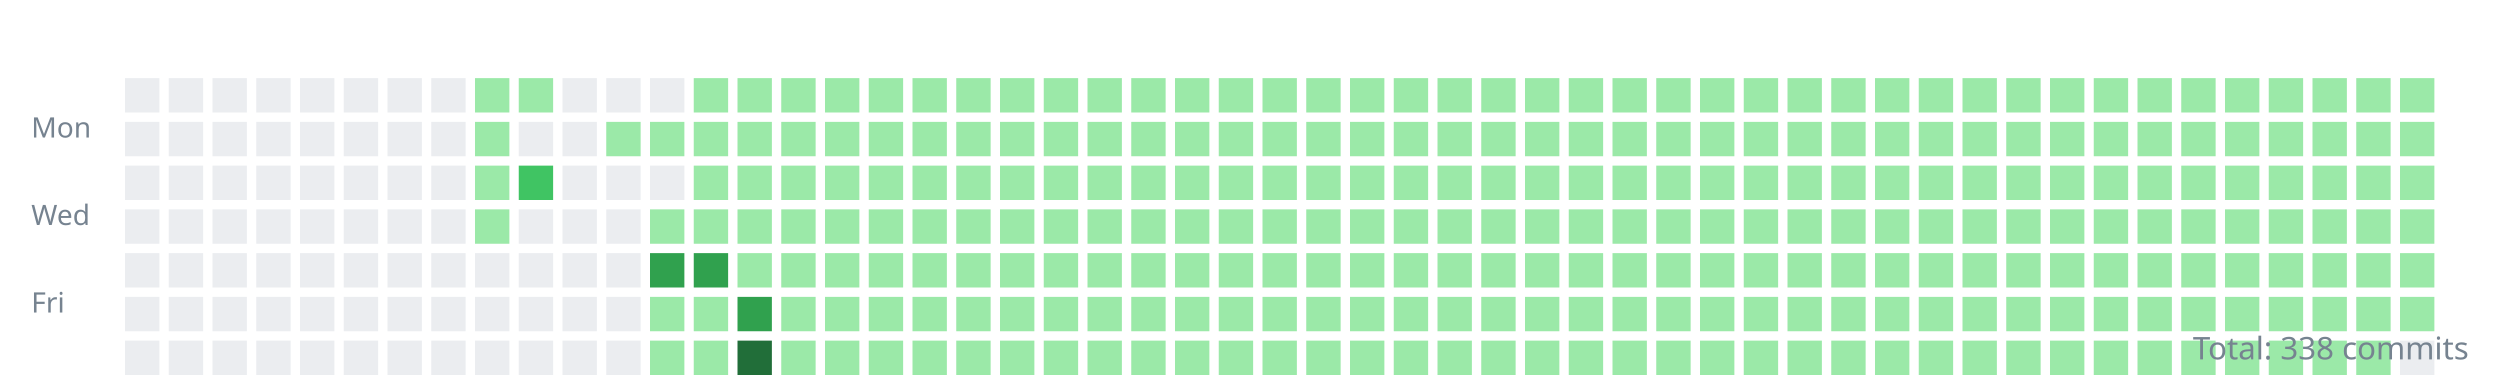
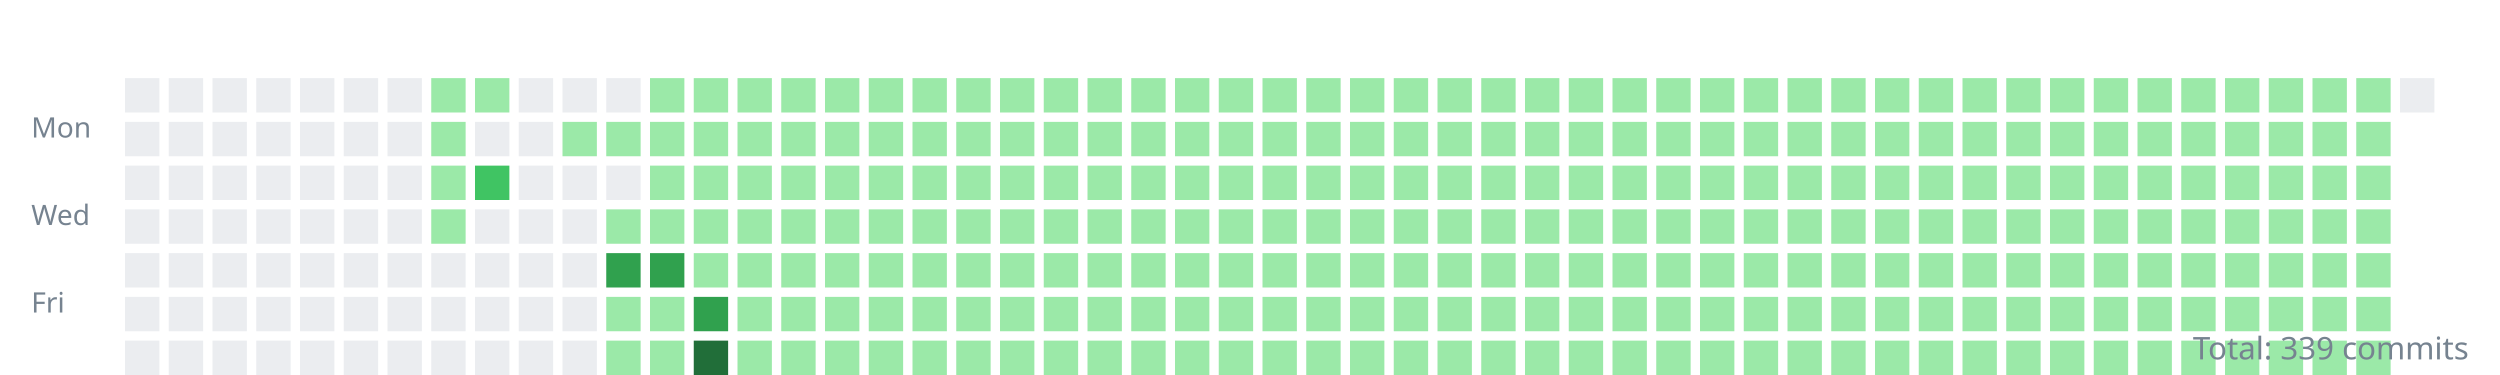
<svg xmlns="http://www.w3.org/2000/svg" width="800" height="120">
  <style>.day{outline:1px solid rgba(27,31,35,0.06);}text{font:9px sans-serif;fill:#768390;}</style>
  <g transform="translate(10,10)">
    <text y="34">Mon</text>
    <text y="62">Wed</text>
    <text y="90">Fri</text>
    <rect class="day" width="11" height="11" x="30" y="15" fill="#ebedf0" />
    <rect class="day" width="11" height="11" x="30" y="29" fill="#ebedf0" />
    <rect class="day" width="11" height="11" x="30" y="43" fill="#ebedf0" />
    <rect class="day" width="11" height="11" x="30" y="57" fill="#ebedf0" />
    <rect class="day" width="11" height="11" x="30" y="71" fill="#ebedf0" />
    <rect class="day" width="11" height="11" x="30" y="85" fill="#ebedf0" />
    <rect class="day" width="11" height="11" x="30" y="99" fill="#ebedf0" />
    <rect class="day" width="11" height="11" x="44" y="15" fill="#ebedf0" />
    <rect class="day" width="11" height="11" x="44" y="29" fill="#ebedf0" />
    <rect class="day" width="11" height="11" x="44" y="43" fill="#ebedf0" />
    <rect class="day" width="11" height="11" x="44" y="57" fill="#ebedf0" />
    <rect class="day" width="11" height="11" x="44" y="71" fill="#ebedf0" />
    <rect class="day" width="11" height="11" x="44" y="85" fill="#ebedf0" />
    <rect class="day" width="11" height="11" x="44" y="99" fill="#ebedf0" />
    <rect class="day" width="11" height="11" x="58" y="15" fill="#ebedf0" />
    <rect class="day" width="11" height="11" x="58" y="29" fill="#ebedf0" />
    <rect class="day" width="11" height="11" x="58" y="43" fill="#ebedf0" />
    <rect class="day" width="11" height="11" x="58" y="57" fill="#ebedf0" />
    <rect class="day" width="11" height="11" x="58" y="71" fill="#ebedf0" />
    <rect class="day" width="11" height="11" x="58" y="85" fill="#ebedf0" />
    <rect class="day" width="11" height="11" x="58" y="99" fill="#ebedf0" />
    <rect class="day" width="11" height="11" x="72" y="15" fill="#ebedf0" />
    <rect class="day" width="11" height="11" x="72" y="29" fill="#ebedf0" />
    <rect class="day" width="11" height="11" x="72" y="43" fill="#ebedf0" />
    <rect class="day" width="11" height="11" x="72" y="57" fill="#ebedf0" />
    <rect class="day" width="11" height="11" x="72" y="71" fill="#ebedf0" />
    <rect class="day" width="11" height="11" x="72" y="85" fill="#ebedf0" />
    <rect class="day" width="11" height="11" x="72" y="99" fill="#ebedf0" />
    <rect class="day" width="11" height="11" x="86" y="15" fill="#ebedf0" />
    <rect class="day" width="11" height="11" x="86" y="29" fill="#ebedf0" />
    <rect class="day" width="11" height="11" x="86" y="43" fill="#ebedf0" />
    <rect class="day" width="11" height="11" x="86" y="57" fill="#ebedf0" />
    <rect class="day" width="11" height="11" x="86" y="71" fill="#ebedf0" />
    <rect class="day" width="11" height="11" x="86" y="85" fill="#ebedf0" />
    <rect class="day" width="11" height="11" x="86" y="99" fill="#ebedf0" />
    <rect class="day" width="11" height="11" x="100" y="15" fill="#ebedf0" />
    <rect class="day" width="11" height="11" x="100" y="29" fill="#ebedf0" />
    <rect class="day" width="11" height="11" x="100" y="43" fill="#ebedf0" />
    <rect class="day" width="11" height="11" x="100" y="57" fill="#ebedf0" />
    <rect class="day" width="11" height="11" x="100" y="71" fill="#ebedf0" />
    <rect class="day" width="11" height="11" x="100" y="85" fill="#ebedf0" />
    <rect class="day" width="11" height="11" x="100" y="99" fill="#ebedf0" />
    <rect class="day" width="11" height="11" x="114" y="15" fill="#ebedf0" />
    <rect class="day" width="11" height="11" x="114" y="29" fill="#ebedf0" />
    <rect class="day" width="11" height="11" x="114" y="43" fill="#ebedf0" />
    <rect class="day" width="11" height="11" x="114" y="57" fill="#ebedf0" />
    <rect class="day" width="11" height="11" x="114" y="71" fill="#ebedf0" />
    <rect class="day" width="11" height="11" x="114" y="85" fill="#ebedf0" />
    <rect class="day" width="11" height="11" x="114" y="99" fill="#ebedf0" />
-     <rect class="day" width="11" height="11" x="128" y="15" fill="#ebedf0" />
-     <rect class="day" width="11" height="11" x="128" y="29" fill="#ebedf0" />
-     <rect class="day" width="11" height="11" x="128" y="43" fill="#ebedf0" />
-     <rect class="day" width="11" height="11" x="128" y="57" fill="#ebedf0" />
+     <rect class="day" width="11" height="11" x="128" y="15" fill="#9be9a8" />
+     <rect class="day" width="11" height="11" x="128" y="29" fill="#9be9a8" />
+     <rect class="day" width="11" height="11" x="128" y="43" fill="#9be9a8" />
+     <rect class="day" width="11" height="11" x="128" y="57" fill="#9be9a8" />
    <rect class="day" width="11" height="11" x="128" y="71" fill="#ebedf0" />
    <rect class="day" width="11" height="11" x="128" y="85" fill="#ebedf0" />
    <rect class="day" width="11" height="11" x="128" y="99" fill="#ebedf0" />
    <rect class="day" width="11" height="11" x="142" y="15" fill="#9be9a8" />
-     <rect class="day" width="11" height="11" x="142" y="29" fill="#9be9a8" />
-     <rect class="day" width="11" height="11" x="142" y="43" fill="#9be9a8" />
-     <rect class="day" width="11" height="11" x="142" y="57" fill="#9be9a8" />
+     <rect class="day" width="11" height="11" x="142" y="29" fill="#ebedf0" />
+     <rect class="day" width="11" height="11" x="142" y="43" fill="#40c463" />
+     <rect class="day" width="11" height="11" x="142" y="57" fill="#ebedf0" />
    <rect class="day" width="11" height="11" x="142" y="71" fill="#ebedf0" />
    <rect class="day" width="11" height="11" x="142" y="85" fill="#ebedf0" />
    <rect class="day" width="11" height="11" x="142" y="99" fill="#ebedf0" />
-     <rect class="day" width="11" height="11" x="156" y="15" fill="#9be9a8" />
+     <rect class="day" width="11" height="11" x="156" y="15" fill="#ebedf0" />
    <rect class="day" width="11" height="11" x="156" y="29" fill="#ebedf0" />
-     <rect class="day" width="11" height="11" x="156" y="43" fill="#40c463" />
+     <rect class="day" width="11" height="11" x="156" y="43" fill="#ebedf0" />
    <rect class="day" width="11" height="11" x="156" y="57" fill="#ebedf0" />
    <rect class="day" width="11" height="11" x="156" y="71" fill="#ebedf0" />
    <rect class="day" width="11" height="11" x="156" y="85" fill="#ebedf0" />
    <rect class="day" width="11" height="11" x="156" y="99" fill="#ebedf0" />
    <rect class="day" width="11" height="11" x="170" y="15" fill="#ebedf0" />
-     <rect class="day" width="11" height="11" x="170" y="29" fill="#ebedf0" />
+     <rect class="day" width="11" height="11" x="170" y="29" fill="#9be9a8" />
    <rect class="day" width="11" height="11" x="170" y="43" fill="#ebedf0" />
    <rect class="day" width="11" height="11" x="170" y="57" fill="#ebedf0" />
    <rect class="day" width="11" height="11" x="170" y="71" fill="#ebedf0" />
    <rect class="day" width="11" height="11" x="170" y="85" fill="#ebedf0" />
    <rect class="day" width="11" height="11" x="170" y="99" fill="#ebedf0" />
    <rect class="day" width="11" height="11" x="184" y="15" fill="#ebedf0" />
    <rect class="day" width="11" height="11" x="184" y="29" fill="#9be9a8" />
    <rect class="day" width="11" height="11" x="184" y="43" fill="#ebedf0" />
-     <rect class="day" width="11" height="11" x="184" y="57" fill="#ebedf0" />
-     <rect class="day" width="11" height="11" x="184" y="71" fill="#ebedf0" />
-     <rect class="day" width="11" height="11" x="184" y="85" fill="#ebedf0" />
-     <rect class="day" width="11" height="11" x="184" y="99" fill="#ebedf0" />
-     <rect class="day" width="11" height="11" x="198" y="15" fill="#ebedf0" />
+     <rect class="day" width="11" height="11" x="184" y="57" fill="#9be9a8" />
+     <rect class="day" width="11" height="11" x="184" y="71" fill="#30a14e" />
+     <rect class="day" width="11" height="11" x="184" y="85" fill="#9be9a8" />
+     <rect class="day" width="11" height="11" x="184" y="99" fill="#9be9a8" />
+     <rect class="day" width="11" height="11" x="198" y="15" fill="#9be9a8" />
    <rect class="day" width="11" height="11" x="198" y="29" fill="#9be9a8" />
-     <rect class="day" width="11" height="11" x="198" y="43" fill="#ebedf0" />
+     <rect class="day" width="11" height="11" x="198" y="43" fill="#9be9a8" />
    <rect class="day" width="11" height="11" x="198" y="57" fill="#9be9a8" />
    <rect class="day" width="11" height="11" x="198" y="71" fill="#30a14e" />
    <rect class="day" width="11" height="11" x="198" y="85" fill="#9be9a8" />
    <rect class="day" width="11" height="11" x="198" y="99" fill="#9be9a8" />
    <rect class="day" width="11" height="11" x="212" y="15" fill="#9be9a8" />
    <rect class="day" width="11" height="11" x="212" y="29" fill="#9be9a8" />
    <rect class="day" width="11" height="11" x="212" y="43" fill="#9be9a8" />
    <rect class="day" width="11" height="11" x="212" y="57" fill="#9be9a8" />
-     <rect class="day" width="11" height="11" x="212" y="71" fill="#30a14e" />
-     <rect class="day" width="11" height="11" x="212" y="85" fill="#9be9a8" />
-     <rect class="day" width="11" height="11" x="212" y="99" fill="#9be9a8" />
+     <rect class="day" width="11" height="11" x="212" y="71" fill="#9be9a8" />
+     <rect class="day" width="11" height="11" x="212" y="85" fill="#30a14e" />
+     <rect class="day" width="11" height="11" x="212" y="99" fill="#216e39" />
    <rect class="day" width="11" height="11" x="226" y="15" fill="#9be9a8" />
    <rect class="day" width="11" height="11" x="226" y="29" fill="#9be9a8" />
    <rect class="day" width="11" height="11" x="226" y="43" fill="#9be9a8" />
    <rect class="day" width="11" height="11" x="226" y="57" fill="#9be9a8" />
    <rect class="day" width="11" height="11" x="226" y="71" fill="#9be9a8" />
-     <rect class="day" width="11" height="11" x="226" y="85" fill="#30a14e" />
-     <rect class="day" width="11" height="11" x="226" y="99" fill="#216e39" />
+     <rect class="day" width="11" height="11" x="226" y="85" fill="#9be9a8" />
+     <rect class="day" width="11" height="11" x="226" y="99" fill="#9be9a8" />
    <rect class="day" width="11" height="11" x="240" y="15" fill="#9be9a8" />
    <rect class="day" width="11" height="11" x="240" y="29" fill="#9be9a8" />
    <rect class="day" width="11" height="11" x="240" y="43" fill="#9be9a8" />
    <rect class="day" width="11" height="11" x="240" y="57" fill="#9be9a8" />
    <rect class="day" width="11" height="11" x="240" y="71" fill="#9be9a8" />
    <rect class="day" width="11" height="11" x="240" y="85" fill="#9be9a8" />
    <rect class="day" width="11" height="11" x="240" y="99" fill="#9be9a8" />
    <rect class="day" width="11" height="11" x="254" y="15" fill="#9be9a8" />
    <rect class="day" width="11" height="11" x="254" y="29" fill="#9be9a8" />
    <rect class="day" width="11" height="11" x="254" y="43" fill="#9be9a8" />
    <rect class="day" width="11" height="11" x="254" y="57" fill="#9be9a8" />
    <rect class="day" width="11" height="11" x="254" y="71" fill="#9be9a8" />
    <rect class="day" width="11" height="11" x="254" y="85" fill="#9be9a8" />
    <rect class="day" width="11" height="11" x="254" y="99" fill="#9be9a8" />
    <rect class="day" width="11" height="11" x="268" y="15" fill="#9be9a8" />
    <rect class="day" width="11" height="11" x="268" y="29" fill="#9be9a8" />
    <rect class="day" width="11" height="11" x="268" y="43" fill="#9be9a8" />
    <rect class="day" width="11" height="11" x="268" y="57" fill="#9be9a8" />
    <rect class="day" width="11" height="11" x="268" y="71" fill="#9be9a8" />
    <rect class="day" width="11" height="11" x="268" y="85" fill="#9be9a8" />
    <rect class="day" width="11" height="11" x="268" y="99" fill="#9be9a8" />
    <rect class="day" width="11" height="11" x="282" y="15" fill="#9be9a8" />
    <rect class="day" width="11" height="11" x="282" y="29" fill="#9be9a8" />
    <rect class="day" width="11" height="11" x="282" y="43" fill="#9be9a8" />
    <rect class="day" width="11" height="11" x="282" y="57" fill="#9be9a8" />
    <rect class="day" width="11" height="11" x="282" y="71" fill="#9be9a8" />
    <rect class="day" width="11" height="11" x="282" y="85" fill="#9be9a8" />
    <rect class="day" width="11" height="11" x="282" y="99" fill="#9be9a8" />
    <rect class="day" width="11" height="11" x="296" y="15" fill="#9be9a8" />
    <rect class="day" width="11" height="11" x="296" y="29" fill="#9be9a8" />
    <rect class="day" width="11" height="11" x="296" y="43" fill="#9be9a8" />
    <rect class="day" width="11" height="11" x="296" y="57" fill="#9be9a8" />
    <rect class="day" width="11" height="11" x="296" y="71" fill="#9be9a8" />
    <rect class="day" width="11" height="11" x="296" y="85" fill="#9be9a8" />
    <rect class="day" width="11" height="11" x="296" y="99" fill="#9be9a8" />
    <rect class="day" width="11" height="11" x="310" y="15" fill="#9be9a8" />
    <rect class="day" width="11" height="11" x="310" y="29" fill="#9be9a8" />
    <rect class="day" width="11" height="11" x="310" y="43" fill="#9be9a8" />
    <rect class="day" width="11" height="11" x="310" y="57" fill="#9be9a8" />
    <rect class="day" width="11" height="11" x="310" y="71" fill="#9be9a8" />
    <rect class="day" width="11" height="11" x="310" y="85" fill="#9be9a8" />
    <rect class="day" width="11" height="11" x="310" y="99" fill="#9be9a8" />
    <rect class="day" width="11" height="11" x="324" y="15" fill="#9be9a8" />
    <rect class="day" width="11" height="11" x="324" y="29" fill="#9be9a8" />
    <rect class="day" width="11" height="11" x="324" y="43" fill="#9be9a8" />
    <rect class="day" width="11" height="11" x="324" y="57" fill="#9be9a8" />
    <rect class="day" width="11" height="11" x="324" y="71" fill="#9be9a8" />
    <rect class="day" width="11" height="11" x="324" y="85" fill="#9be9a8" />
    <rect class="day" width="11" height="11" x="324" y="99" fill="#9be9a8" />
    <rect class="day" width="11" height="11" x="338" y="15" fill="#9be9a8" />
    <rect class="day" width="11" height="11" x="338" y="29" fill="#9be9a8" />
    <rect class="day" width="11" height="11" x="338" y="43" fill="#9be9a8" />
    <rect class="day" width="11" height="11" x="338" y="57" fill="#9be9a8" />
    <rect class="day" width="11" height="11" x="338" y="71" fill="#9be9a8" />
    <rect class="day" width="11" height="11" x="338" y="85" fill="#9be9a8" />
    <rect class="day" width="11" height="11" x="338" y="99" fill="#9be9a8" />
    <rect class="day" width="11" height="11" x="352" y="15" fill="#9be9a8" />
    <rect class="day" width="11" height="11" x="352" y="29" fill="#9be9a8" />
    <rect class="day" width="11" height="11" x="352" y="43" fill="#9be9a8" />
    <rect class="day" width="11" height="11" x="352" y="57" fill="#9be9a8" />
    <rect class="day" width="11" height="11" x="352" y="71" fill="#9be9a8" />
    <rect class="day" width="11" height="11" x="352" y="85" fill="#9be9a8" />
    <rect class="day" width="11" height="11" x="352" y="99" fill="#9be9a8" />
    <rect class="day" width="11" height="11" x="366" y="15" fill="#9be9a8" />
    <rect class="day" width="11" height="11" x="366" y="29" fill="#9be9a8" />
    <rect class="day" width="11" height="11" x="366" y="43" fill="#9be9a8" />
    <rect class="day" width="11" height="11" x="366" y="57" fill="#9be9a8" />
    <rect class="day" width="11" height="11" x="366" y="71" fill="#9be9a8" />
    <rect class="day" width="11" height="11" x="366" y="85" fill="#9be9a8" />
    <rect class="day" width="11" height="11" x="366" y="99" fill="#9be9a8" />
    <rect class="day" width="11" height="11" x="380" y="15" fill="#9be9a8" />
    <rect class="day" width="11" height="11" x="380" y="29" fill="#9be9a8" />
    <rect class="day" width="11" height="11" x="380" y="43" fill="#9be9a8" />
    <rect class="day" width="11" height="11" x="380" y="57" fill="#9be9a8" />
    <rect class="day" width="11" height="11" x="380" y="71" fill="#9be9a8" />
    <rect class="day" width="11" height="11" x="380" y="85" fill="#9be9a8" />
    <rect class="day" width="11" height="11" x="380" y="99" fill="#9be9a8" />
    <rect class="day" width="11" height="11" x="394" y="15" fill="#9be9a8" />
    <rect class="day" width="11" height="11" x="394" y="29" fill="#9be9a8" />
    <rect class="day" width="11" height="11" x="394" y="43" fill="#9be9a8" />
    <rect class="day" width="11" height="11" x="394" y="57" fill="#9be9a8" />
    <rect class="day" width="11" height="11" x="394" y="71" fill="#9be9a8" />
    <rect class="day" width="11" height="11" x="394" y="85" fill="#9be9a8" />
    <rect class="day" width="11" height="11" x="394" y="99" fill="#9be9a8" />
    <rect class="day" width="11" height="11" x="408" y="15" fill="#9be9a8" />
    <rect class="day" width="11" height="11" x="408" y="29" fill="#9be9a8" />
    <rect class="day" width="11" height="11" x="408" y="43" fill="#9be9a8" />
    <rect class="day" width="11" height="11" x="408" y="57" fill="#9be9a8" />
    <rect class="day" width="11" height="11" x="408" y="71" fill="#9be9a8" />
    <rect class="day" width="11" height="11" x="408" y="85" fill="#9be9a8" />
    <rect class="day" width="11" height="11" x="408" y="99" fill="#9be9a8" />
    <rect class="day" width="11" height="11" x="422" y="15" fill="#9be9a8" />
    <rect class="day" width="11" height="11" x="422" y="29" fill="#9be9a8" />
    <rect class="day" width="11" height="11" x="422" y="43" fill="#9be9a8" />
    <rect class="day" width="11" height="11" x="422" y="57" fill="#9be9a8" />
    <rect class="day" width="11" height="11" x="422" y="71" fill="#9be9a8" />
    <rect class="day" width="11" height="11" x="422" y="85" fill="#9be9a8" />
    <rect class="day" width="11" height="11" x="422" y="99" fill="#9be9a8" />
    <rect class="day" width="11" height="11" x="436" y="15" fill="#9be9a8" />
    <rect class="day" width="11" height="11" x="436" y="29" fill="#9be9a8" />
    <rect class="day" width="11" height="11" x="436" y="43" fill="#9be9a8" />
    <rect class="day" width="11" height="11" x="436" y="57" fill="#9be9a8" />
    <rect class="day" width="11" height="11" x="436" y="71" fill="#9be9a8" />
    <rect class="day" width="11" height="11" x="436" y="85" fill="#9be9a8" />
    <rect class="day" width="11" height="11" x="436" y="99" fill="#9be9a8" />
    <rect class="day" width="11" height="11" x="450" y="15" fill="#9be9a8" />
    <rect class="day" width="11" height="11" x="450" y="29" fill="#9be9a8" />
    <rect class="day" width="11" height="11" x="450" y="43" fill="#9be9a8" />
    <rect class="day" width="11" height="11" x="450" y="57" fill="#9be9a8" />
    <rect class="day" width="11" height="11" x="450" y="71" fill="#9be9a8" />
    <rect class="day" width="11" height="11" x="450" y="85" fill="#9be9a8" />
    <rect class="day" width="11" height="11" x="450" y="99" fill="#9be9a8" />
    <rect class="day" width="11" height="11" x="464" y="15" fill="#9be9a8" />
    <rect class="day" width="11" height="11" x="464" y="29" fill="#9be9a8" />
    <rect class="day" width="11" height="11" x="464" y="43" fill="#9be9a8" />
    <rect class="day" width="11" height="11" x="464" y="57" fill="#9be9a8" />
    <rect class="day" width="11" height="11" x="464" y="71" fill="#9be9a8" />
    <rect class="day" width="11" height="11" x="464" y="85" fill="#9be9a8" />
    <rect class="day" width="11" height="11" x="464" y="99" fill="#9be9a8" />
    <rect class="day" width="11" height="11" x="478" y="15" fill="#9be9a8" />
    <rect class="day" width="11" height="11" x="478" y="29" fill="#9be9a8" />
    <rect class="day" width="11" height="11" x="478" y="43" fill="#9be9a8" />
    <rect class="day" width="11" height="11" x="478" y="57" fill="#9be9a8" />
    <rect class="day" width="11" height="11" x="478" y="71" fill="#9be9a8" />
    <rect class="day" width="11" height="11" x="478" y="85" fill="#9be9a8" />
    <rect class="day" width="11" height="11" x="478" y="99" fill="#9be9a8" />
    <rect class="day" width="11" height="11" x="492" y="15" fill="#9be9a8" />
    <rect class="day" width="11" height="11" x="492" y="29" fill="#9be9a8" />
    <rect class="day" width="11" height="11" x="492" y="43" fill="#9be9a8" />
    <rect class="day" width="11" height="11" x="492" y="57" fill="#9be9a8" />
    <rect class="day" width="11" height="11" x="492" y="71" fill="#9be9a8" />
    <rect class="day" width="11" height="11" x="492" y="85" fill="#9be9a8" />
    <rect class="day" width="11" height="11" x="492" y="99" fill="#9be9a8" />
    <rect class="day" width="11" height="11" x="506" y="15" fill="#9be9a8" />
    <rect class="day" width="11" height="11" x="506" y="29" fill="#9be9a8" />
    <rect class="day" width="11" height="11" x="506" y="43" fill="#9be9a8" />
    <rect class="day" width="11" height="11" x="506" y="57" fill="#9be9a8" />
    <rect class="day" width="11" height="11" x="506" y="71" fill="#9be9a8" />
    <rect class="day" width="11" height="11" x="506" y="85" fill="#9be9a8" />
    <rect class="day" width="11" height="11" x="506" y="99" fill="#9be9a8" />
    <rect class="day" width="11" height="11" x="520" y="15" fill="#9be9a8" />
    <rect class="day" width="11" height="11" x="520" y="29" fill="#9be9a8" />
    <rect class="day" width="11" height="11" x="520" y="43" fill="#9be9a8" />
    <rect class="day" width="11" height="11" x="520" y="57" fill="#9be9a8" />
    <rect class="day" width="11" height="11" x="520" y="71" fill="#9be9a8" />
    <rect class="day" width="11" height="11" x="520" y="85" fill="#9be9a8" />
    <rect class="day" width="11" height="11" x="520" y="99" fill="#9be9a8" />
    <rect class="day" width="11" height="11" x="534" y="15" fill="#9be9a8" />
    <rect class="day" width="11" height="11" x="534" y="29" fill="#9be9a8" />
    <rect class="day" width="11" height="11" x="534" y="43" fill="#9be9a8" />
    <rect class="day" width="11" height="11" x="534" y="57" fill="#9be9a8" />
    <rect class="day" width="11" height="11" x="534" y="71" fill="#9be9a8" />
    <rect class="day" width="11" height="11" x="534" y="85" fill="#9be9a8" />
    <rect class="day" width="11" height="11" x="534" y="99" fill="#9be9a8" />
    <rect class="day" width="11" height="11" x="548" y="15" fill="#9be9a8" />
    <rect class="day" width="11" height="11" x="548" y="29" fill="#9be9a8" />
    <rect class="day" width="11" height="11" x="548" y="43" fill="#9be9a8" />
    <rect class="day" width="11" height="11" x="548" y="57" fill="#9be9a8" />
    <rect class="day" width="11" height="11" x="548" y="71" fill="#9be9a8" />
    <rect class="day" width="11" height="11" x="548" y="85" fill="#9be9a8" />
    <rect class="day" width="11" height="11" x="548" y="99" fill="#9be9a8" />
    <rect class="day" width="11" height="11" x="562" y="15" fill="#9be9a8" />
    <rect class="day" width="11" height="11" x="562" y="29" fill="#9be9a8" />
    <rect class="day" width="11" height="11" x="562" y="43" fill="#9be9a8" />
    <rect class="day" width="11" height="11" x="562" y="57" fill="#9be9a8" />
    <rect class="day" width="11" height="11" x="562" y="71" fill="#9be9a8" />
    <rect class="day" width="11" height="11" x="562" y="85" fill="#9be9a8" />
    <rect class="day" width="11" height="11" x="562" y="99" fill="#9be9a8" />
    <rect class="day" width="11" height="11" x="576" y="15" fill="#9be9a8" />
    <rect class="day" width="11" height="11" x="576" y="29" fill="#9be9a8" />
    <rect class="day" width="11" height="11" x="576" y="43" fill="#9be9a8" />
    <rect class="day" width="11" height="11" x="576" y="57" fill="#9be9a8" />
    <rect class="day" width="11" height="11" x="576" y="71" fill="#9be9a8" />
    <rect class="day" width="11" height="11" x="576" y="85" fill="#9be9a8" />
    <rect class="day" width="11" height="11" x="576" y="99" fill="#9be9a8" />
    <rect class="day" width="11" height="11" x="590" y="15" fill="#9be9a8" />
    <rect class="day" width="11" height="11" x="590" y="29" fill="#9be9a8" />
    <rect class="day" width="11" height="11" x="590" y="43" fill="#9be9a8" />
    <rect class="day" width="11" height="11" x="590" y="57" fill="#9be9a8" />
    <rect class="day" width="11" height="11" x="590" y="71" fill="#9be9a8" />
    <rect class="day" width="11" height="11" x="590" y="85" fill="#9be9a8" />
    <rect class="day" width="11" height="11" x="590" y="99" fill="#9be9a8" />
    <rect class="day" width="11" height="11" x="604" y="15" fill="#9be9a8" />
    <rect class="day" width="11" height="11" x="604" y="29" fill="#9be9a8" />
    <rect class="day" width="11" height="11" x="604" y="43" fill="#9be9a8" />
    <rect class="day" width="11" height="11" x="604" y="57" fill="#9be9a8" />
    <rect class="day" width="11" height="11" x="604" y="71" fill="#9be9a8" />
    <rect class="day" width="11" height="11" x="604" y="85" fill="#9be9a8" />
    <rect class="day" width="11" height="11" x="604" y="99" fill="#9be9a8" />
    <rect class="day" width="11" height="11" x="618" y="15" fill="#9be9a8" />
    <rect class="day" width="11" height="11" x="618" y="29" fill="#9be9a8" />
    <rect class="day" width="11" height="11" x="618" y="43" fill="#9be9a8" />
    <rect class="day" width="11" height="11" x="618" y="57" fill="#9be9a8" />
    <rect class="day" width="11" height="11" x="618" y="71" fill="#9be9a8" />
    <rect class="day" width="11" height="11" x="618" y="85" fill="#9be9a8" />
    <rect class="day" width="11" height="11" x="618" y="99" fill="#9be9a8" />
    <rect class="day" width="11" height="11" x="632" y="15" fill="#9be9a8" />
    <rect class="day" width="11" height="11" x="632" y="29" fill="#9be9a8" />
    <rect class="day" width="11" height="11" x="632" y="43" fill="#9be9a8" />
    <rect class="day" width="11" height="11" x="632" y="57" fill="#9be9a8" />
    <rect class="day" width="11" height="11" x="632" y="71" fill="#9be9a8" />
    <rect class="day" width="11" height="11" x="632" y="85" fill="#9be9a8" />
    <rect class="day" width="11" height="11" x="632" y="99" fill="#9be9a8" />
    <rect class="day" width="11" height="11" x="646" y="15" fill="#9be9a8" />
    <rect class="day" width="11" height="11" x="646" y="29" fill="#9be9a8" />
    <rect class="day" width="11" height="11" x="646" y="43" fill="#9be9a8" />
    <rect class="day" width="11" height="11" x="646" y="57" fill="#9be9a8" />
    <rect class="day" width="11" height="11" x="646" y="71" fill="#9be9a8" />
    <rect class="day" width="11" height="11" x="646" y="85" fill="#9be9a8" />
    <rect class="day" width="11" height="11" x="646" y="99" fill="#9be9a8" />
    <rect class="day" width="11" height="11" x="660" y="15" fill="#9be9a8" />
    <rect class="day" width="11" height="11" x="660" y="29" fill="#9be9a8" />
    <rect class="day" width="11" height="11" x="660" y="43" fill="#9be9a8" />
    <rect class="day" width="11" height="11" x="660" y="57" fill="#9be9a8" />
    <rect class="day" width="11" height="11" x="660" y="71" fill="#9be9a8" />
    <rect class="day" width="11" height="11" x="660" y="85" fill="#9be9a8" />
    <rect class="day" width="11" height="11" x="660" y="99" fill="#9be9a8" />
    <rect class="day" width="11" height="11" x="674" y="15" fill="#9be9a8" />
    <rect class="day" width="11" height="11" x="674" y="29" fill="#9be9a8" />
    <rect class="day" width="11" height="11" x="674" y="43" fill="#9be9a8" />
    <rect class="day" width="11" height="11" x="674" y="57" fill="#9be9a8" />
    <rect class="day" width="11" height="11" x="674" y="71" fill="#9be9a8" />
    <rect class="day" width="11" height="11" x="674" y="85" fill="#9be9a8" />
    <rect class="day" width="11" height="11" x="674" y="99" fill="#9be9a8" />
    <rect class="day" width="11" height="11" x="688" y="15" fill="#9be9a8" />
    <rect class="day" width="11" height="11" x="688" y="29" fill="#9be9a8" />
    <rect class="day" width="11" height="11" x="688" y="43" fill="#9be9a8" />
    <rect class="day" width="11" height="11" x="688" y="57" fill="#9be9a8" />
    <rect class="day" width="11" height="11" x="688" y="71" fill="#9be9a8" />
    <rect class="day" width="11" height="11" x="688" y="85" fill="#9be9a8" />
    <rect class="day" width="11" height="11" x="688" y="99" fill="#9be9a8" />
    <rect class="day" width="11" height="11" x="702" y="15" fill="#9be9a8" />
    <rect class="day" width="11" height="11" x="702" y="29" fill="#9be9a8" />
    <rect class="day" width="11" height="11" x="702" y="43" fill="#9be9a8" />
    <rect class="day" width="11" height="11" x="702" y="57" fill="#9be9a8" />
    <rect class="day" width="11" height="11" x="702" y="71" fill="#9be9a8" />
    <rect class="day" width="11" height="11" x="702" y="85" fill="#9be9a8" />
    <rect class="day" width="11" height="11" x="702" y="99" fill="#9be9a8" />
    <rect class="day" width="11" height="11" x="716" y="15" fill="#9be9a8" />
    <rect class="day" width="11" height="11" x="716" y="29" fill="#9be9a8" />
    <rect class="day" width="11" height="11" x="716" y="43" fill="#9be9a8" />
    <rect class="day" width="11" height="11" x="716" y="57" fill="#9be9a8" />
    <rect class="day" width="11" height="11" x="716" y="71" fill="#9be9a8" />
    <rect class="day" width="11" height="11" x="716" y="85" fill="#9be9a8" />
    <rect class="day" width="11" height="11" x="716" y="99" fill="#9be9a8" />
    <rect class="day" width="11" height="11" x="730" y="15" fill="#9be9a8" />
    <rect class="day" width="11" height="11" x="730" y="29" fill="#9be9a8" />
    <rect class="day" width="11" height="11" x="730" y="43" fill="#9be9a8" />
    <rect class="day" width="11" height="11" x="730" y="57" fill="#9be9a8" />
    <rect class="day" width="11" height="11" x="730" y="71" fill="#9be9a8" />
    <rect class="day" width="11" height="11" x="730" y="85" fill="#9be9a8" />
    <rect class="day" width="11" height="11" x="730" y="99" fill="#9be9a8" />
    <rect class="day" width="11" height="11" x="744" y="15" fill="#9be9a8" />
    <rect class="day" width="11" height="11" x="744" y="29" fill="#9be9a8" />
    <rect class="day" width="11" height="11" x="744" y="43" fill="#9be9a8" />
    <rect class="day" width="11" height="11" x="744" y="57" fill="#9be9a8" />
    <rect class="day" width="11" height="11" x="744" y="71" fill="#9be9a8" />
    <rect class="day" width="11" height="11" x="744" y="85" fill="#9be9a8" />
    <rect class="day" width="11" height="11" x="744" y="99" fill="#9be9a8" />
-     <rect class="day" width="11" height="11" x="758" y="15" fill="#9be9a8" />
-     <rect class="day" width="11" height="11" x="758" y="29" fill="#9be9a8" />
-     <rect class="day" width="11" height="11" x="758" y="43" fill="#9be9a8" />
-     <rect class="day" width="11" height="11" x="758" y="57" fill="#9be9a8" />
-     <rect class="day" width="11" height="11" x="758" y="71" fill="#9be9a8" />
-     <rect class="day" width="11" height="11" x="758" y="85" fill="#9be9a8" />
-     <rect class="day" width="11" height="11" x="758" y="99" fill="#ebedf0" />
+     <rect class="day" width="11" height="11" x="758" y="15" fill="#ebedf0" />
  </g>
-   <text x="790" y="115" text-anchor="end" style="font-size:10px">Total: 338 commits</text>
+   <text x="790" y="115" text-anchor="end" style="font-size:10px">Total: 339 commits</text>
</svg>
